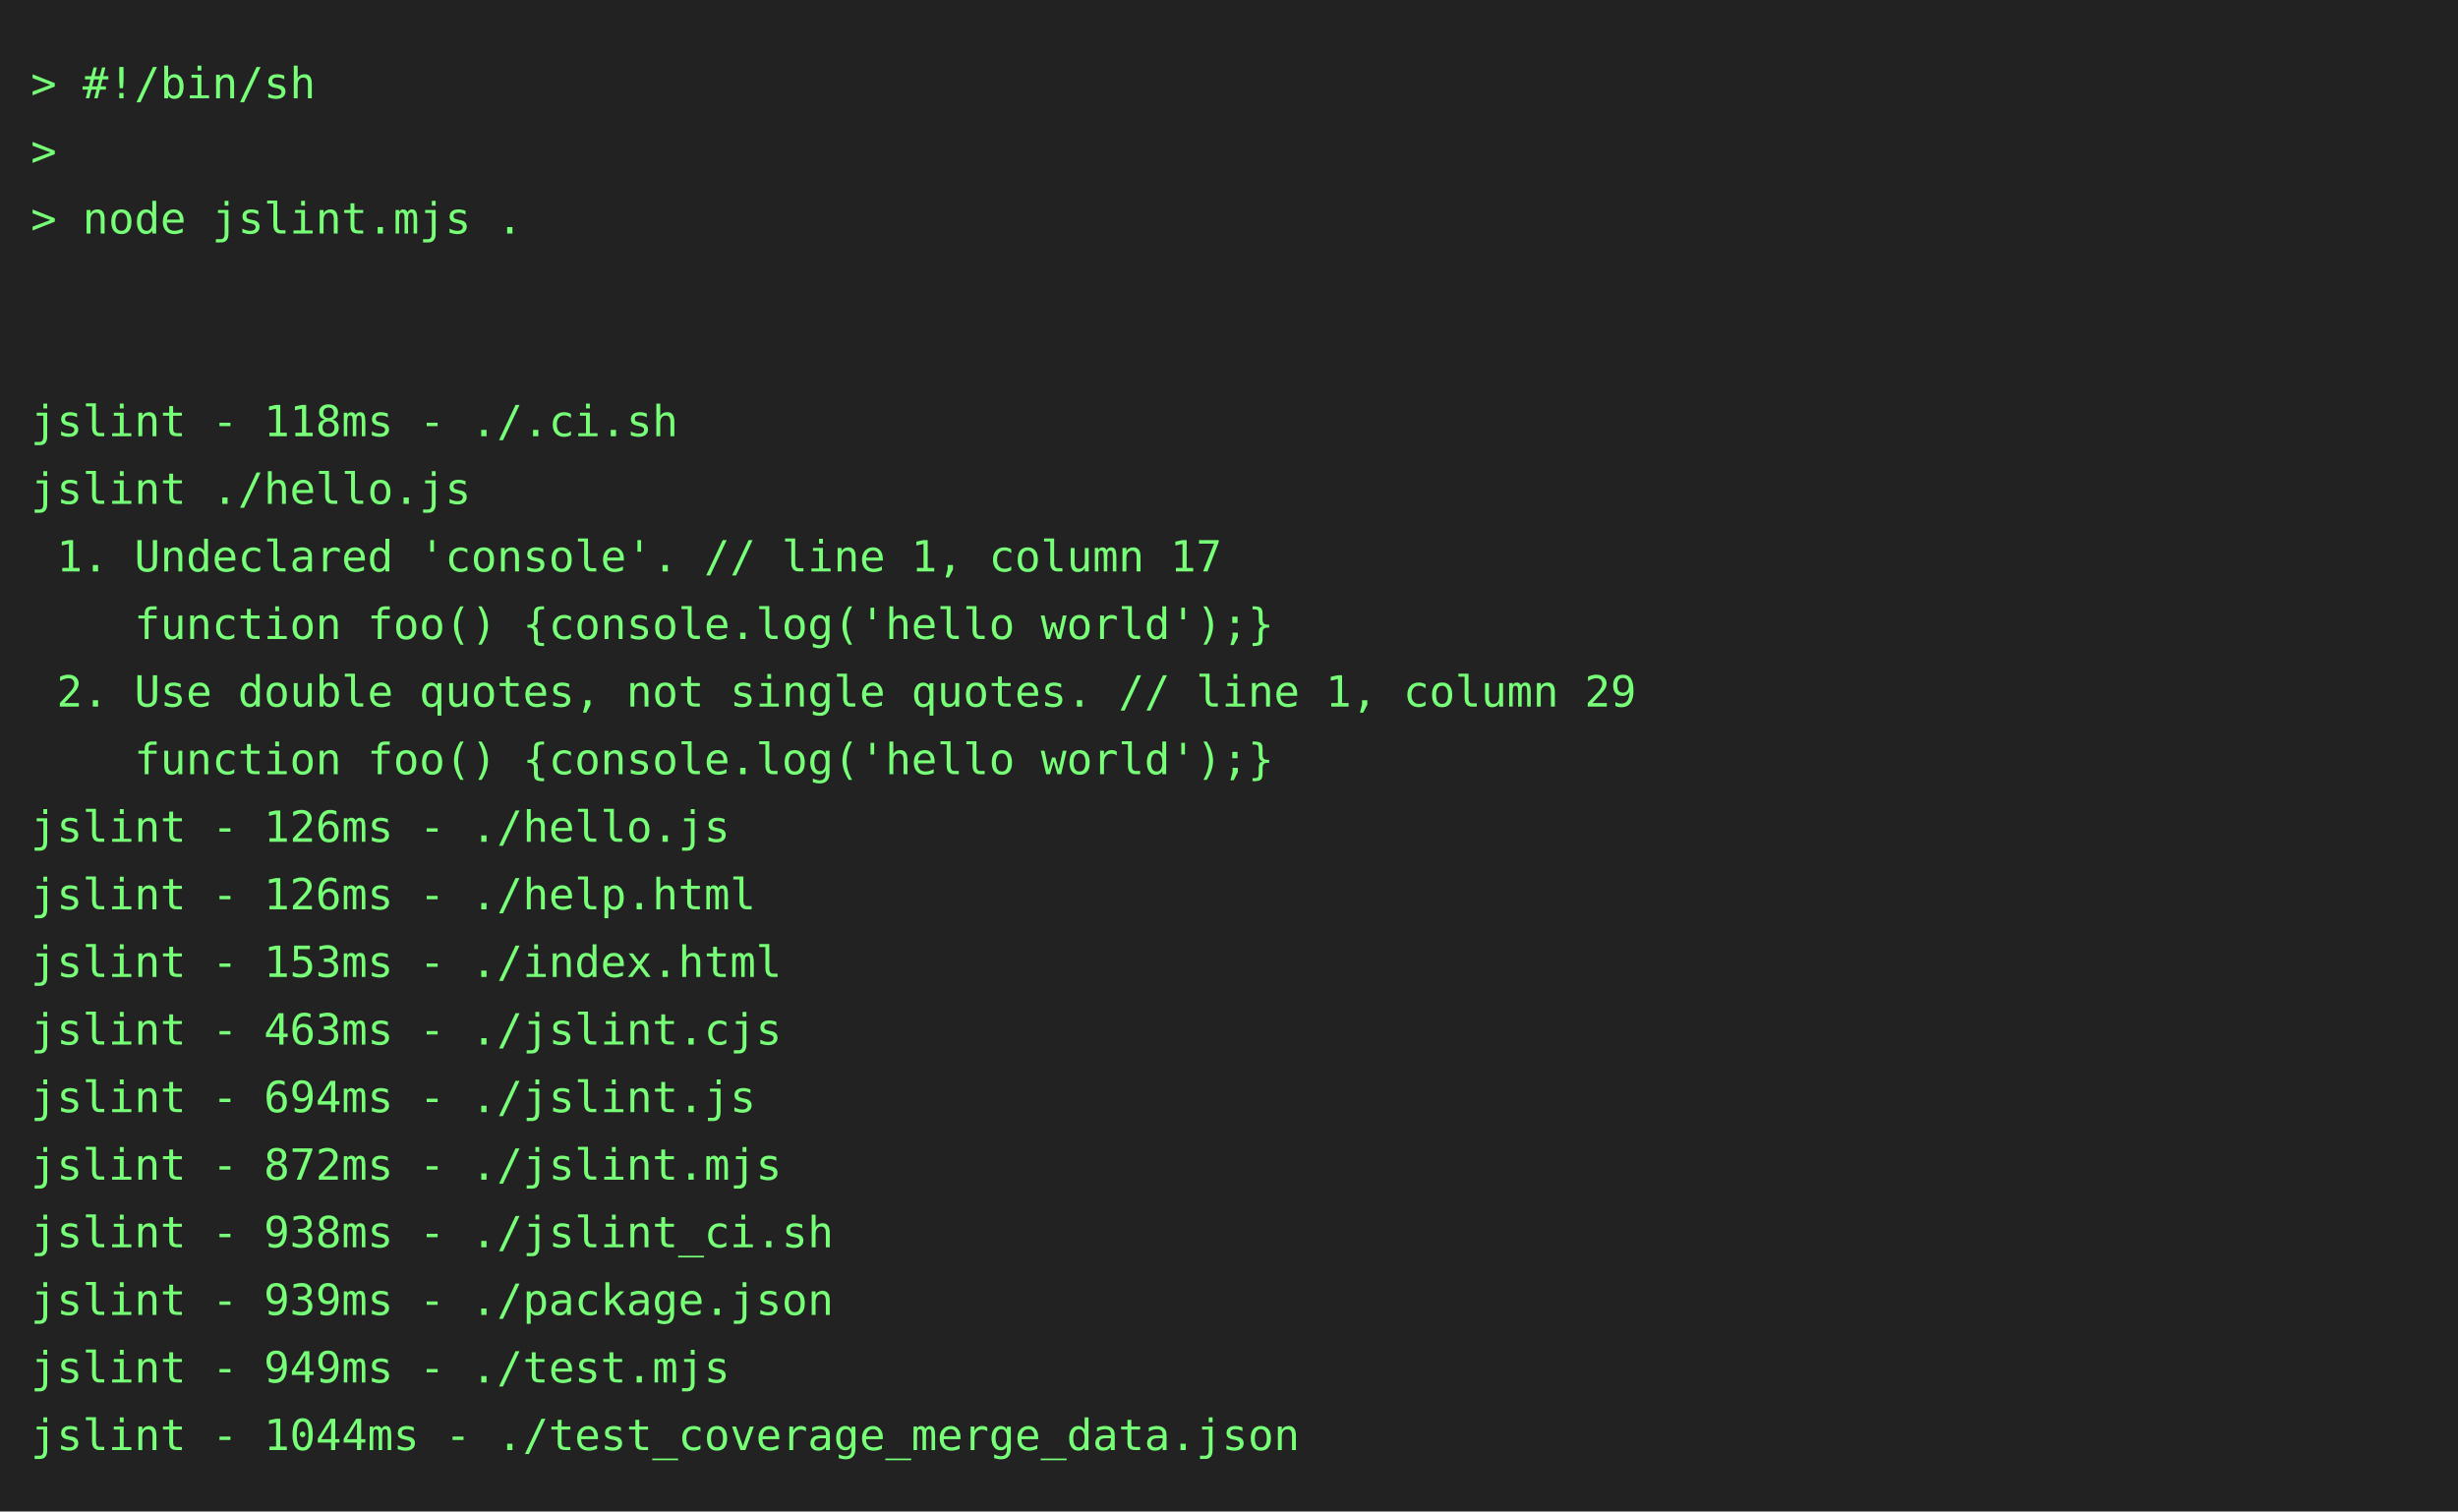
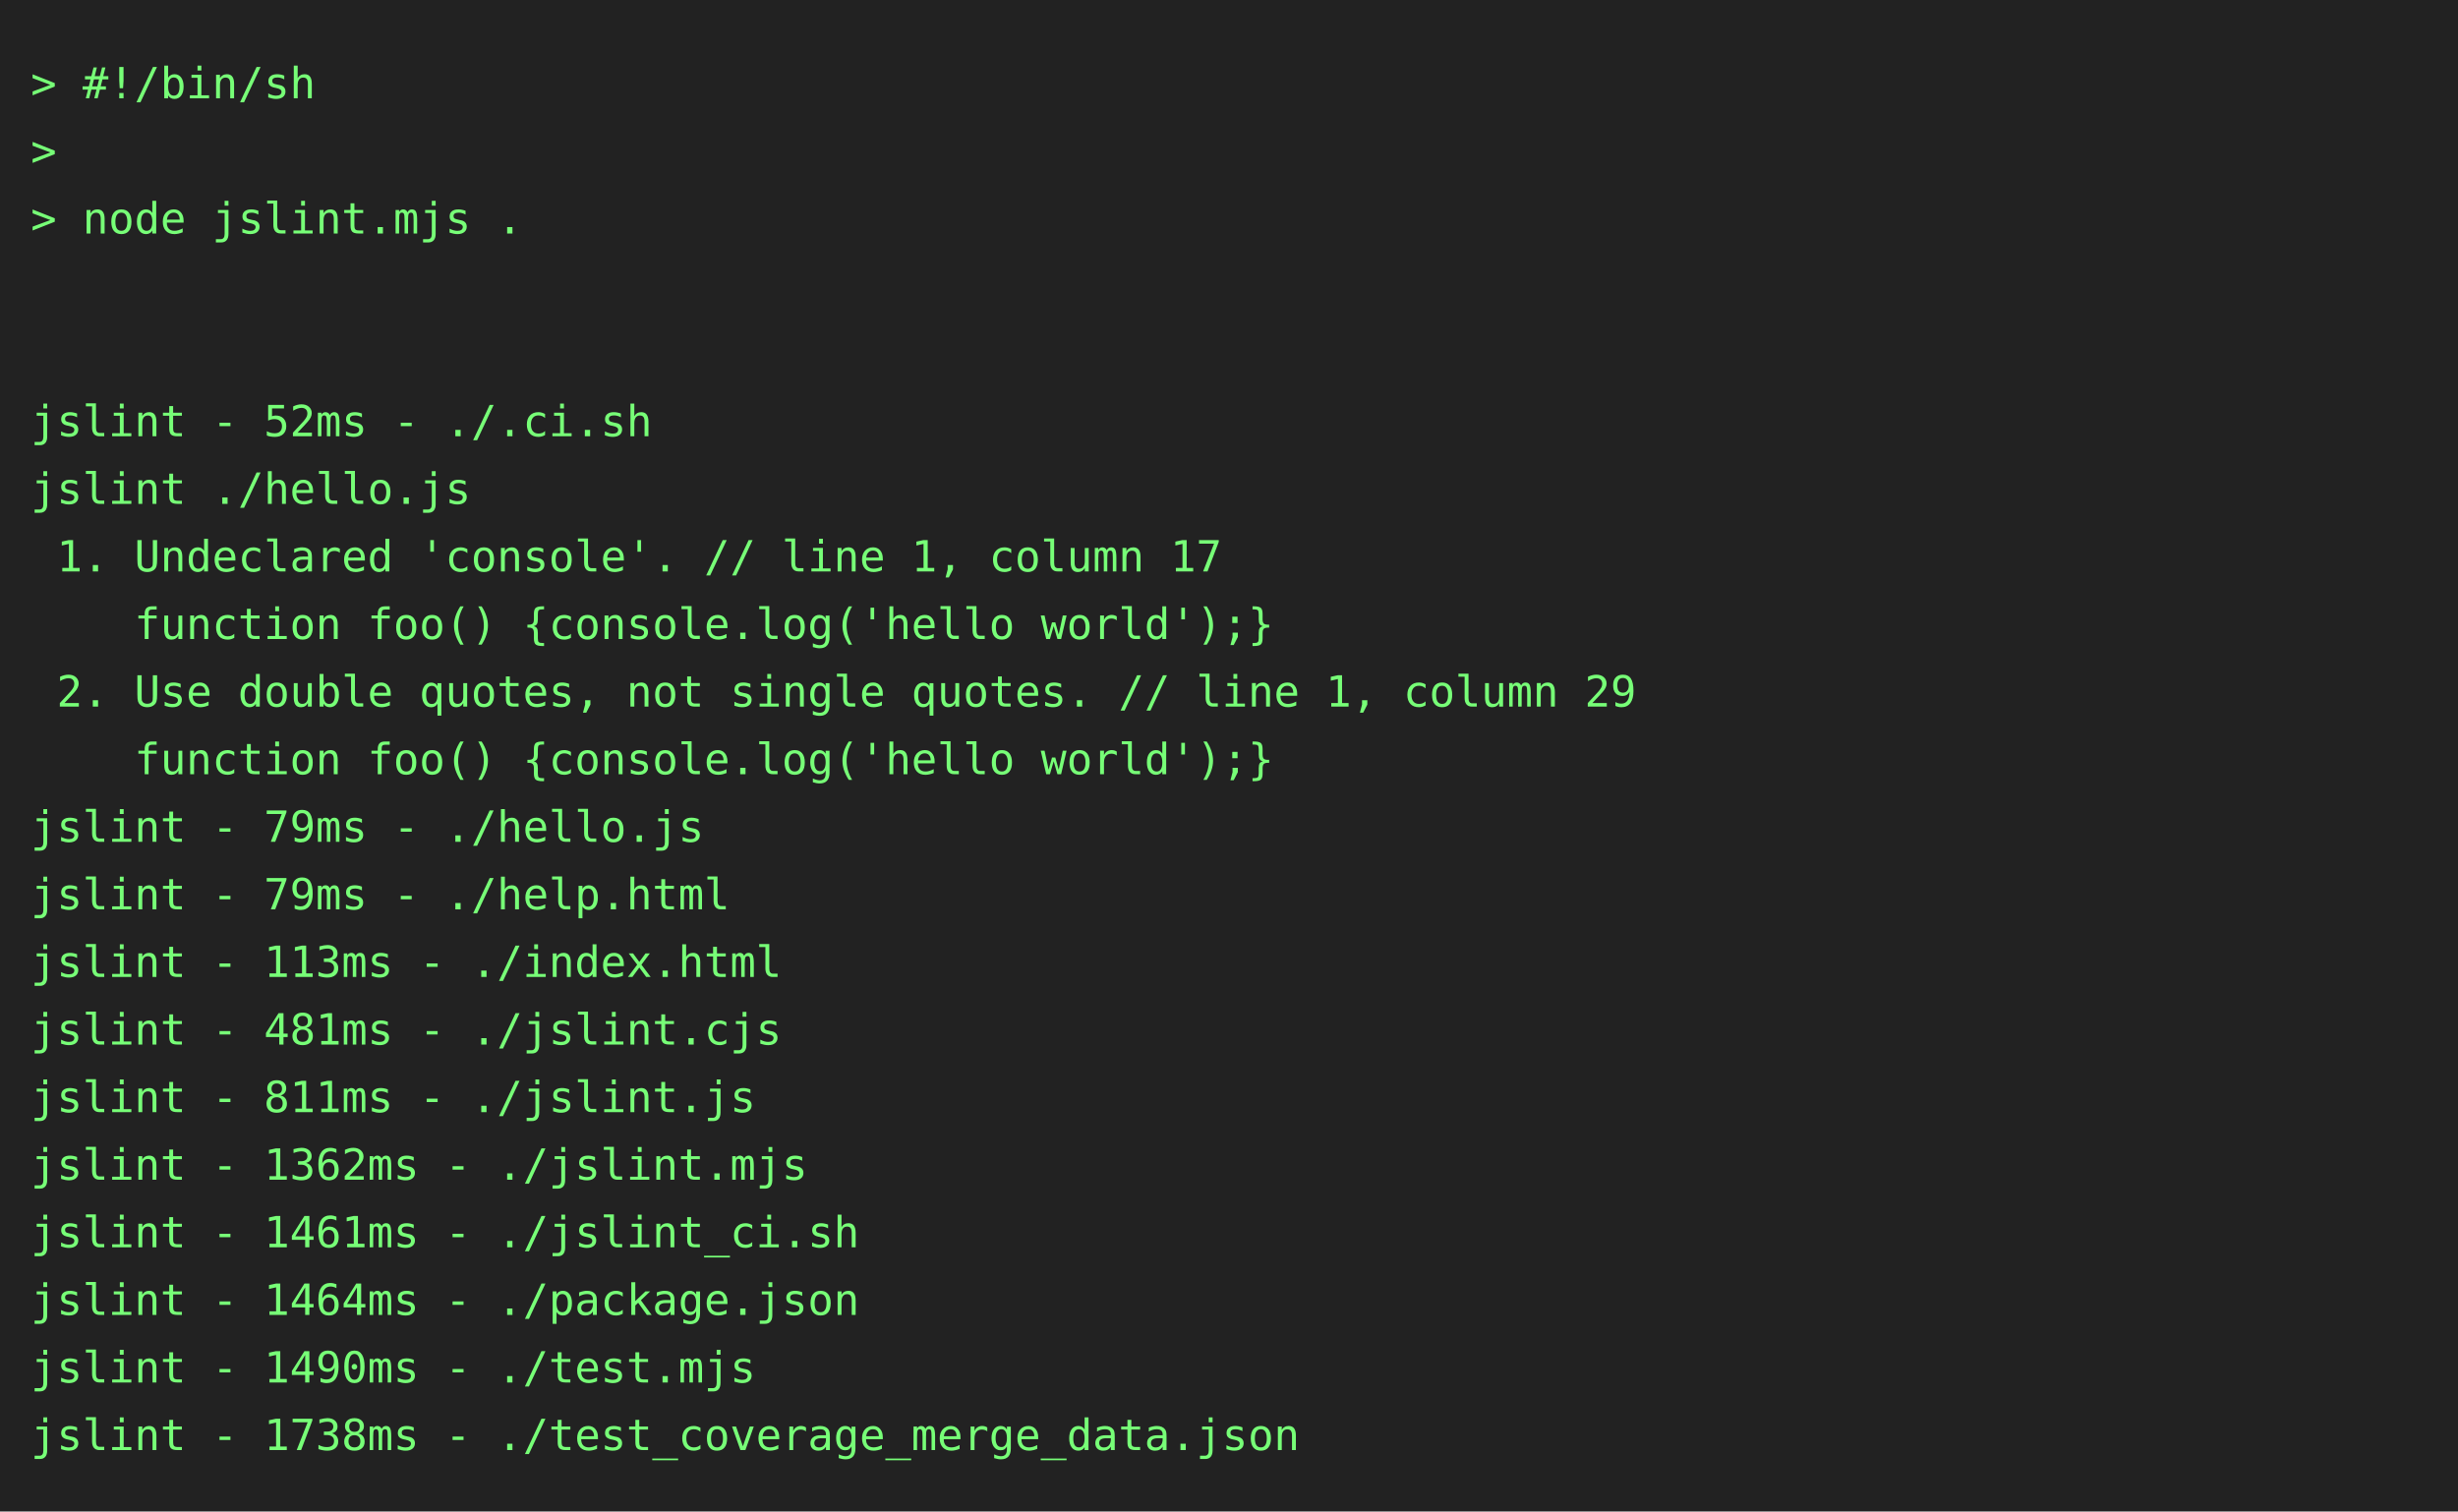
<svg xmlns="http://www.w3.org/2000/svg" height="492" width="800">
  <rect height="492" fill="#222" width="800" />
  <text fill="#7f7" font-family="consolas, menlo, monospace" font-size="14" xml:space="preserve">
    <tspan lengthAdjust="spacingAndGlyphs" textLength="768" x="10" y="32">&gt; #!/bin/sh                                                                                      </tspan>
    <tspan lengthAdjust="spacingAndGlyphs" textLength="768" x="10" y="54">&gt;                                                                                                </tspan>
    <tspan lengthAdjust="spacingAndGlyphs" textLength="768" x="10" y="76">&gt; node jslint.mjs .                                                                              </tspan>
    <tspan lengthAdjust="spacingAndGlyphs" textLength="768" x="10" y="98">                                                                                                 </tspan>
    <tspan lengthAdjust="spacingAndGlyphs" textLength="768" x="10" y="120">                                                                                                 </tspan>
-     <tspan lengthAdjust="spacingAndGlyphs" textLength="768" x="10" y="142">jslint - 118ms - ./.ci.sh                                                                        </tspan>
+     <tspan lengthAdjust="spacingAndGlyphs" textLength="768" x="10" y="142">jslint - 52ms - ./.ci.sh                                                                         </tspan>
    <tspan lengthAdjust="spacingAndGlyphs" textLength="768" x="10" y="164">jslint ./hello.js                                                                                </tspan>
    <tspan lengthAdjust="spacingAndGlyphs" textLength="768" x="10" y="186"> 1. Undeclared 'console'. // line 1, column 17                                                   </tspan>
    <tspan lengthAdjust="spacingAndGlyphs" textLength="768" x="10" y="208">    function foo() {console.log('hello world');}                                                 </tspan>
    <tspan lengthAdjust="spacingAndGlyphs" textLength="768" x="10" y="230"> 2. Use double quotes, not single quotes. // line 1, column 29                                   </tspan>
    <tspan lengthAdjust="spacingAndGlyphs" textLength="768" x="10" y="252">    function foo() {console.log('hello world');}                                                 </tspan>
-     <tspan lengthAdjust="spacingAndGlyphs" textLength="768" x="10" y="274">jslint - 126ms - ./hello.js                                                                      </tspan>
-     <tspan lengthAdjust="spacingAndGlyphs" textLength="768" x="10" y="296">jslint - 126ms - ./help.html                                                                     </tspan>
-     <tspan lengthAdjust="spacingAndGlyphs" textLength="768" x="10" y="318">jslint - 153ms - ./index.html                                                                    </tspan>
-     <tspan lengthAdjust="spacingAndGlyphs" textLength="768" x="10" y="340">jslint - 463ms - ./jslint.cjs                                                                    </tspan>
-     <tspan lengthAdjust="spacingAndGlyphs" textLength="768" x="10" y="362">jslint - 694ms - ./jslint.js                                                                     </tspan>
-     <tspan lengthAdjust="spacingAndGlyphs" textLength="768" x="10" y="384">jslint - 872ms - ./jslint.mjs                                                                    </tspan>
-     <tspan lengthAdjust="spacingAndGlyphs" textLength="768" x="10" y="406">jslint - 938ms - ./jslint_ci.sh                                                                  </tspan>
-     <tspan lengthAdjust="spacingAndGlyphs" textLength="768" x="10" y="428">jslint - 939ms - ./package.json                                                                  </tspan>
-     <tspan lengthAdjust="spacingAndGlyphs" textLength="768" x="10" y="450">jslint - 949ms - ./test.mjs                                                                      </tspan>
-     <tspan lengthAdjust="spacingAndGlyphs" textLength="768" x="10" y="472">jslint - 1044ms - ./test_coverage_merge_data.json                                                </tspan>
+     <tspan lengthAdjust="spacingAndGlyphs" textLength="768" x="10" y="274">jslint - 79ms - ./hello.js                                                                       </tspan>
+     <tspan lengthAdjust="spacingAndGlyphs" textLength="768" x="10" y="296">jslint - 79ms - ./help.html                                                                      </tspan>
+     <tspan lengthAdjust="spacingAndGlyphs" textLength="768" x="10" y="318">jslint - 113ms - ./index.html                                                                    </tspan>
+     <tspan lengthAdjust="spacingAndGlyphs" textLength="768" x="10" y="340">jslint - 481ms - ./jslint.cjs                                                                    </tspan>
+     <tspan lengthAdjust="spacingAndGlyphs" textLength="768" x="10" y="362">jslint - 811ms - ./jslint.js                                                                     </tspan>
+     <tspan lengthAdjust="spacingAndGlyphs" textLength="768" x="10" y="384">jslint - 1362ms - ./jslint.mjs                                                                   </tspan>
+     <tspan lengthAdjust="spacingAndGlyphs" textLength="768" x="10" y="406">jslint - 1461ms - ./jslint_ci.sh                                                                 </tspan>
+     <tspan lengthAdjust="spacingAndGlyphs" textLength="768" x="10" y="428">jslint - 1464ms - ./package.json                                                                 </tspan>
+     <tspan lengthAdjust="spacingAndGlyphs" textLength="768" x="10" y="450">jslint - 1490ms - ./test.mjs                                                                     </tspan>
+     <tspan lengthAdjust="spacingAndGlyphs" textLength="768" x="10" y="472">jslint - 1738ms - ./test_coverage_merge_data.json                                                </tspan>
  </text>
</svg>
